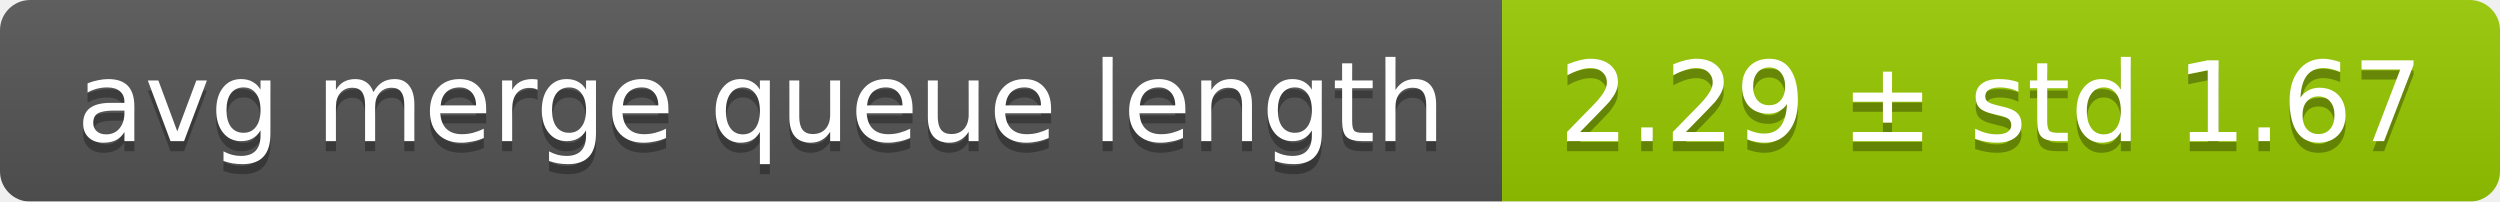
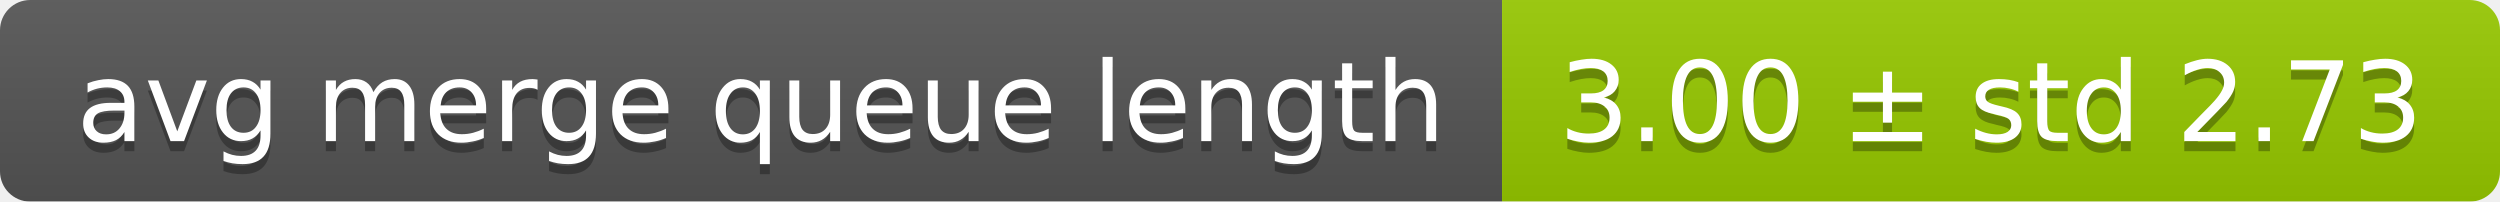
<svg xmlns="http://www.w3.org/2000/svg" width="248" height="20">
  <linearGradient id="smooth" x2="0" y2="100%">
    <stop offset="0" stop-color="#bbb" stop-opacity=".1" />
    <stop offset="1" stop-opacity=".1" />
  </linearGradient>
  <mask id="round">
    <rect width="248" height="20" rx="3" fill="#fff" />
  </mask>
  <g mask="url(#round)">
    <rect width="149" height="20" fill="#555" />
    <rect x="149" width="99" height="20" fill="#97ca00" />
    <rect width="248" height="20" fill="url(#smooth)" />
  </g>
  <g fill="#fff" text-anchor="middle" font-family="DejaVu Sans,Verdana,Geneva,sans-serif" font-size="11">
    <text x="75.5" y="15" fill="#010101" fill-opacity=".3">avg merge queue length</text>
    <text x="75.5" y="14">avg merge queue length</text>
-     <text x="197.5" y="15" fill="#010101" fill-opacity=".3">2.29 ± std 1.67</text>
-     <text x="197.5" y="14">2.29 ± std 1.67</text>
+     <text x="197.5" y="15" fill="#010101" fill-opacity=".3">3.00 ± std 2.73</text>
+     <text x="197.5" y="14">3.00 ± std 2.73</text>
  </g>
</svg>
